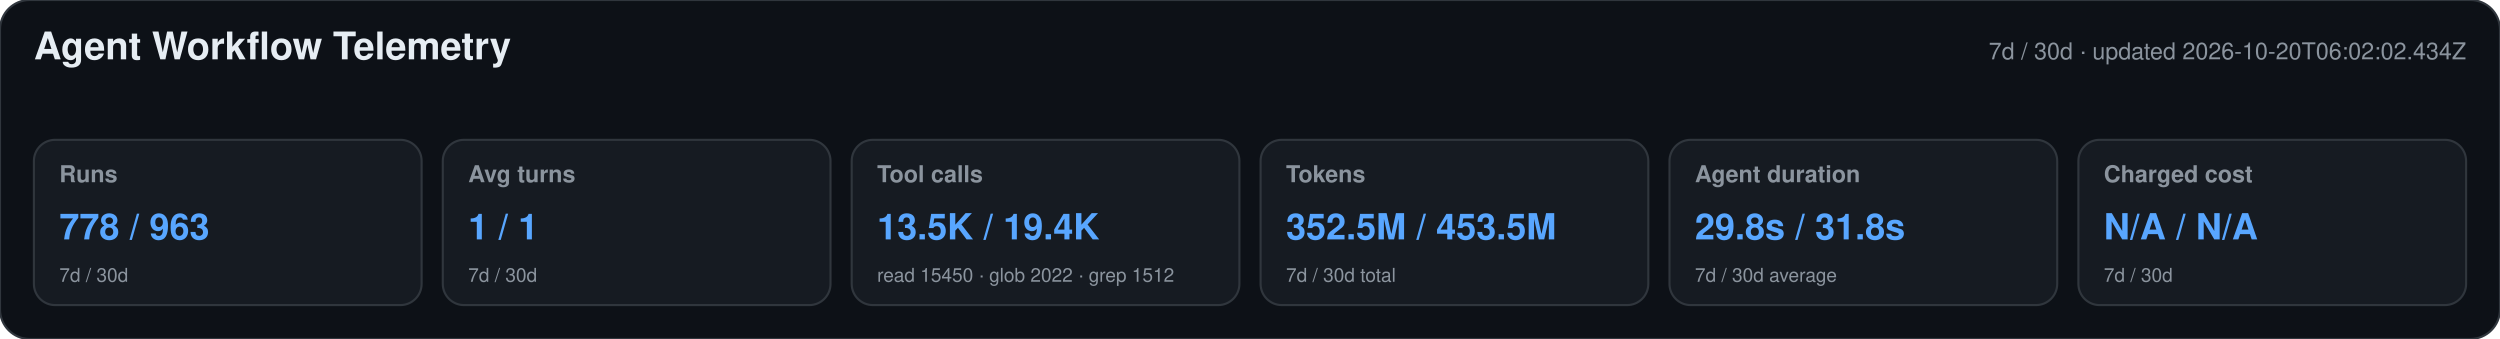
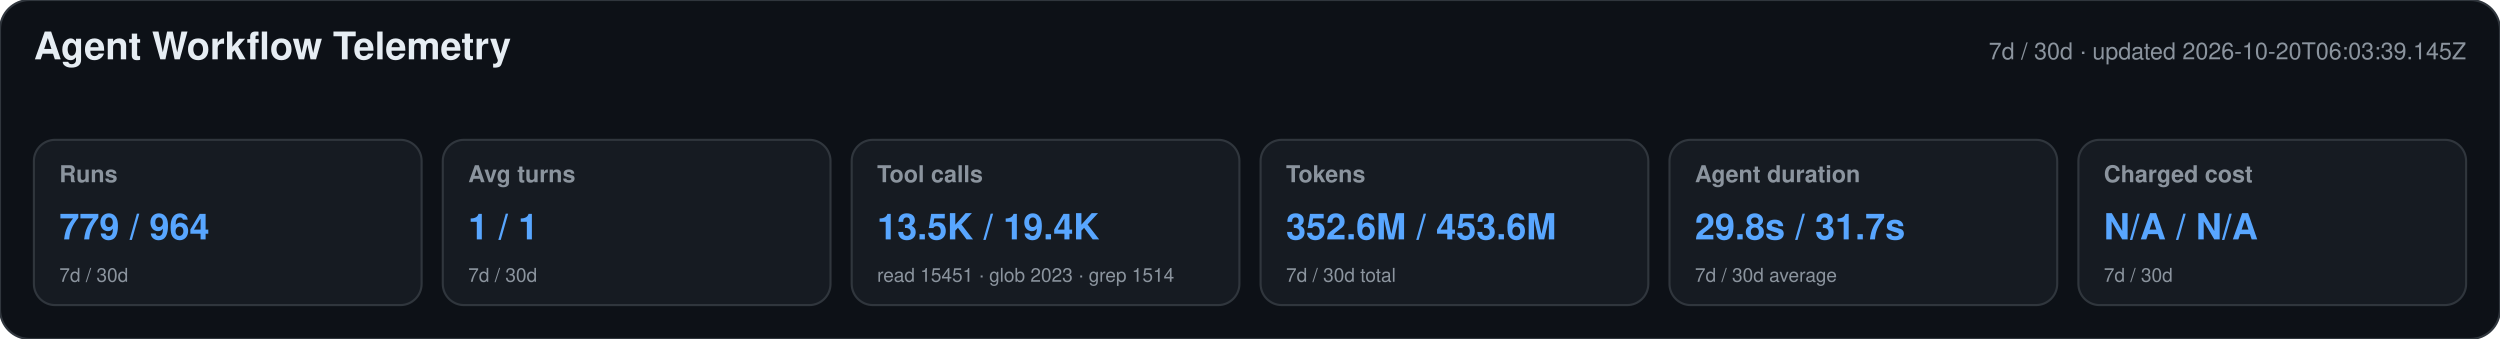
<svg xmlns="http://www.w3.org/2000/svg" width="1180" height="160" viewBox="0 0 1180 160" role="img" aria-labelledby="title desc">
  <style>text{font-family:-apple-system,BlinkMacSystemFont,"Segoe UI",Helvetica,Arial,sans-serif}.heading{font-size:18px;font-weight:650;fill:#e6edf3}.meta,.label,.secondary{fill:#8b949e}.meta,.label{font-size:11px}.label{font-weight:600}.primary{font-size:17px;font-weight:700;fill:#58a6ff}.secondary{font-size:9px}</style>
  <rect width="1180" height="160" rx="14" fill="#0d1117" stroke="#30363d" />
  <text x="16" y="28" class="heading">Agent Workflow Telemetry</text>
-   <text x="1164" y="28" text-anchor="end" class="meta">7d / 30d · updated 2026-10-20T06:02:02.434Z</text>
+   <text x="1164" y="28" text-anchor="end" class="meta">7d / 30d · updated 2026-10-20T06:03:39.145Z</text>
  <g>
    <rect x="16" y="66" width="183" height="78" rx="10" fill="#161b22" stroke="#30363d" />
    <text x="28" y="86" class="label">Runs</text>
-     <text x="28" y="113" class="primary">778 / 963</text>
+     <text x="28" y="113" class="primary">779 / 964</text>
    <text x="28" y="133" class="secondary">7d / 30d</text>
  </g>
  <g>
    <rect x="209" y="66" width="183" height="78" rx="10" fill="#161b22" stroke="#30363d" />
    <text x="221" y="86" class="label">Avg turns</text>
    <text x="221" y="113" class="primary">1 / 1</text>
    <text x="221" y="133" class="secondary">7d / 30d</text>
  </g>
  <g>
    <rect x="402" y="66" width="183" height="78" rx="10" fill="#161b22" stroke="#30363d" />
    <text x="414" y="86" class="label">Tool calls</text>
    <text x="414" y="113" class="primary">13.5K / 19.4K</text>
-     <text x="414" y="133" class="secondary">read 15450 · glob 2022 · grep 1512</text>
+     <text x="414" y="133" class="secondary">read 15451 · glob 2023 · grep 1514</text>
  </g>
  <g>
    <rect x="595" y="66" width="183" height="78" rx="10" fill="#161b22" stroke="#30363d" />
    <text x="607" y="86" class="label">Tokens</text>
-     <text x="607" y="113" class="primary">352.5M / 453.5M</text>
+     <text x="607" y="113" class="primary">352.6M / 453.6M</text>
    <text x="607" y="133" class="secondary">7d / 30d total</text>
  </g>
  <g>
    <rect x="788" y="66" width="183" height="78" rx="10" fill="#161b22" stroke="#30363d" />
    <text x="800" y="86" class="label">Agent duration</text>
-     <text x="800" y="113" class="primary">29.8s / 31.8s</text>
+     <text x="800" y="113" class="primary">29.8s / 31.7s</text>
    <text x="800" y="133" class="secondary">7d / 30d average</text>
  </g>
  <g>
    <rect x="981" y="66" width="183" height="78" rx="10" fill="#161b22" stroke="#30363d" />
    <text x="993" y="86" class="label">Charged cost</text>
    <text x="993" y="113" class="primary">N/A / N/A</text>
    <text x="993" y="133" class="secondary">7d / 30d</text>
  </g>
</svg>
